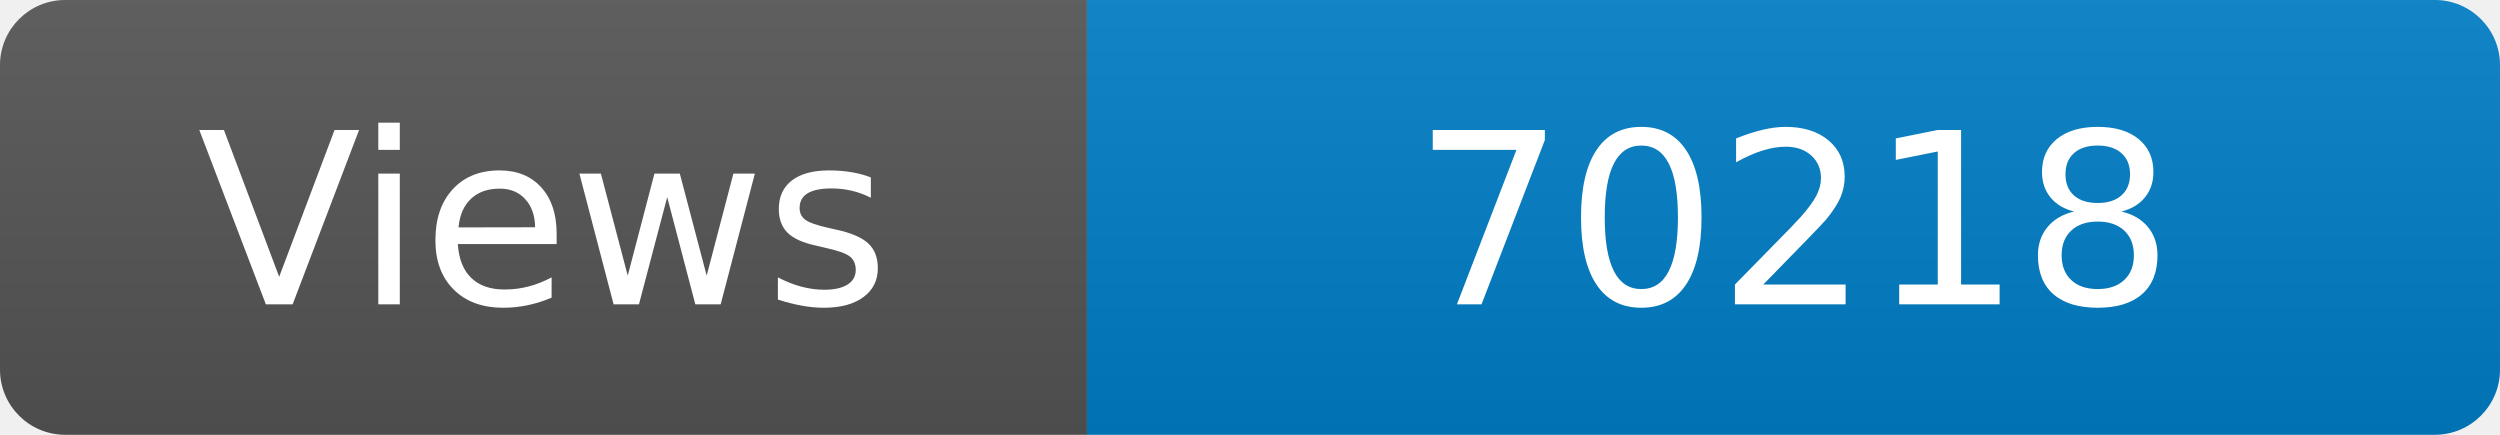
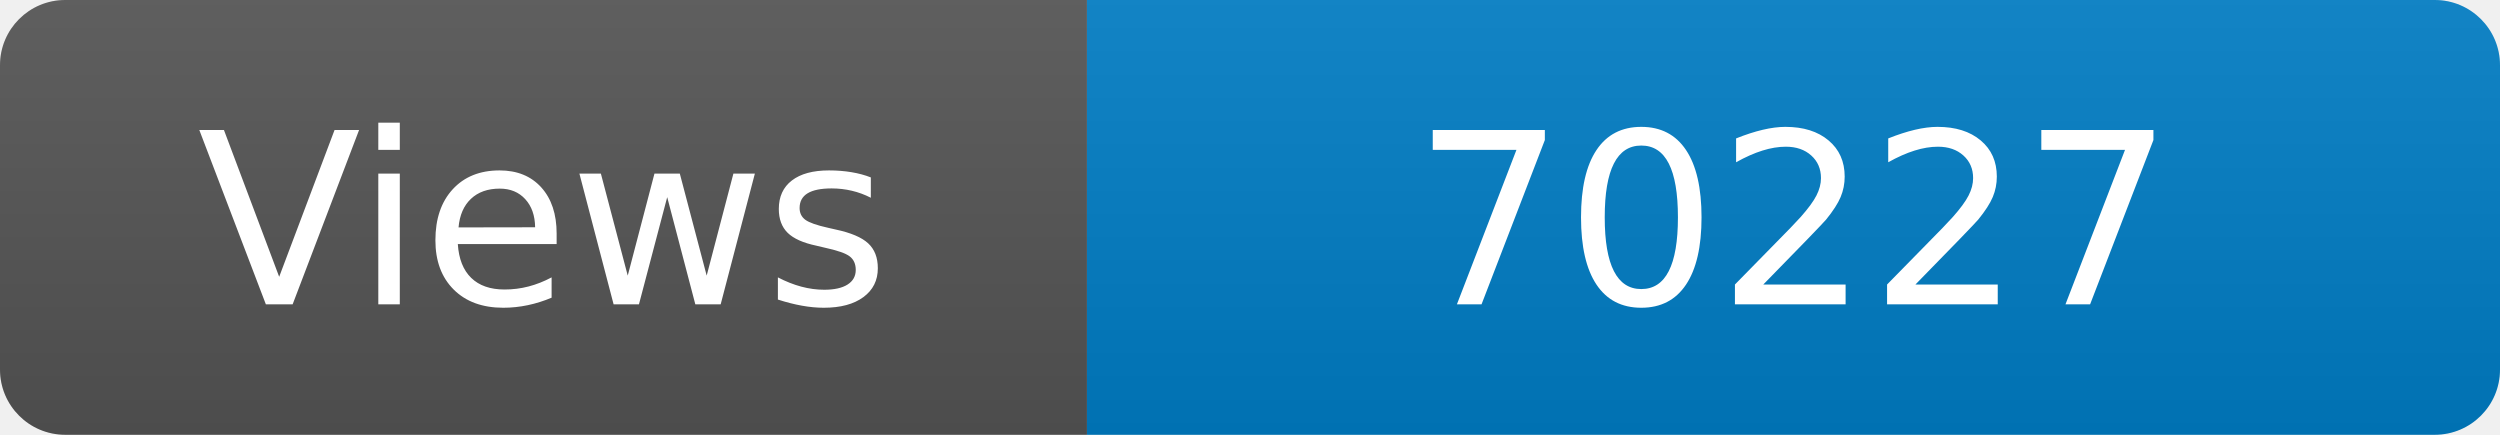
<svg xmlns="http://www.w3.org/2000/svg" width="115" height="20" role="img" aria-label="Maintained?: yes">
  <linearGradient id="s" x2="0" y2="100%">
    <stop offset="0" stop-color="#bbb" stop-opacity=".1" />
    <stop offset="1" stop-opacity=".1" />
  </linearGradient>
  <clipPath id="r">
    <rect width="115" height="20" rx="3" fill="#fff" />
  </clipPath>
  <g clip-path="url(#r)">
    <rect width="50" height="20" fill="#555" />
    <rect x="50" width="160" height="20" fill="#007ec6" />
    <rect width="115" height="20" fill="url(#s)" />
  </g>
  <g fill="#fff" text-anchor="middle" font-family="Verdana,Geneva,DejaVu Sans,sans-serif" font-size="110">
    <text x="250" y="140" transform="scale(.1)" fill="#fff">Views</text>
-     <text x="825" y="140" transform="scale(.1)" fill="#fff">70218</text>
+     <text x="825" y="140" transform="scale(.1)" fill="#fff">70227</text>
  </g>
</svg>
